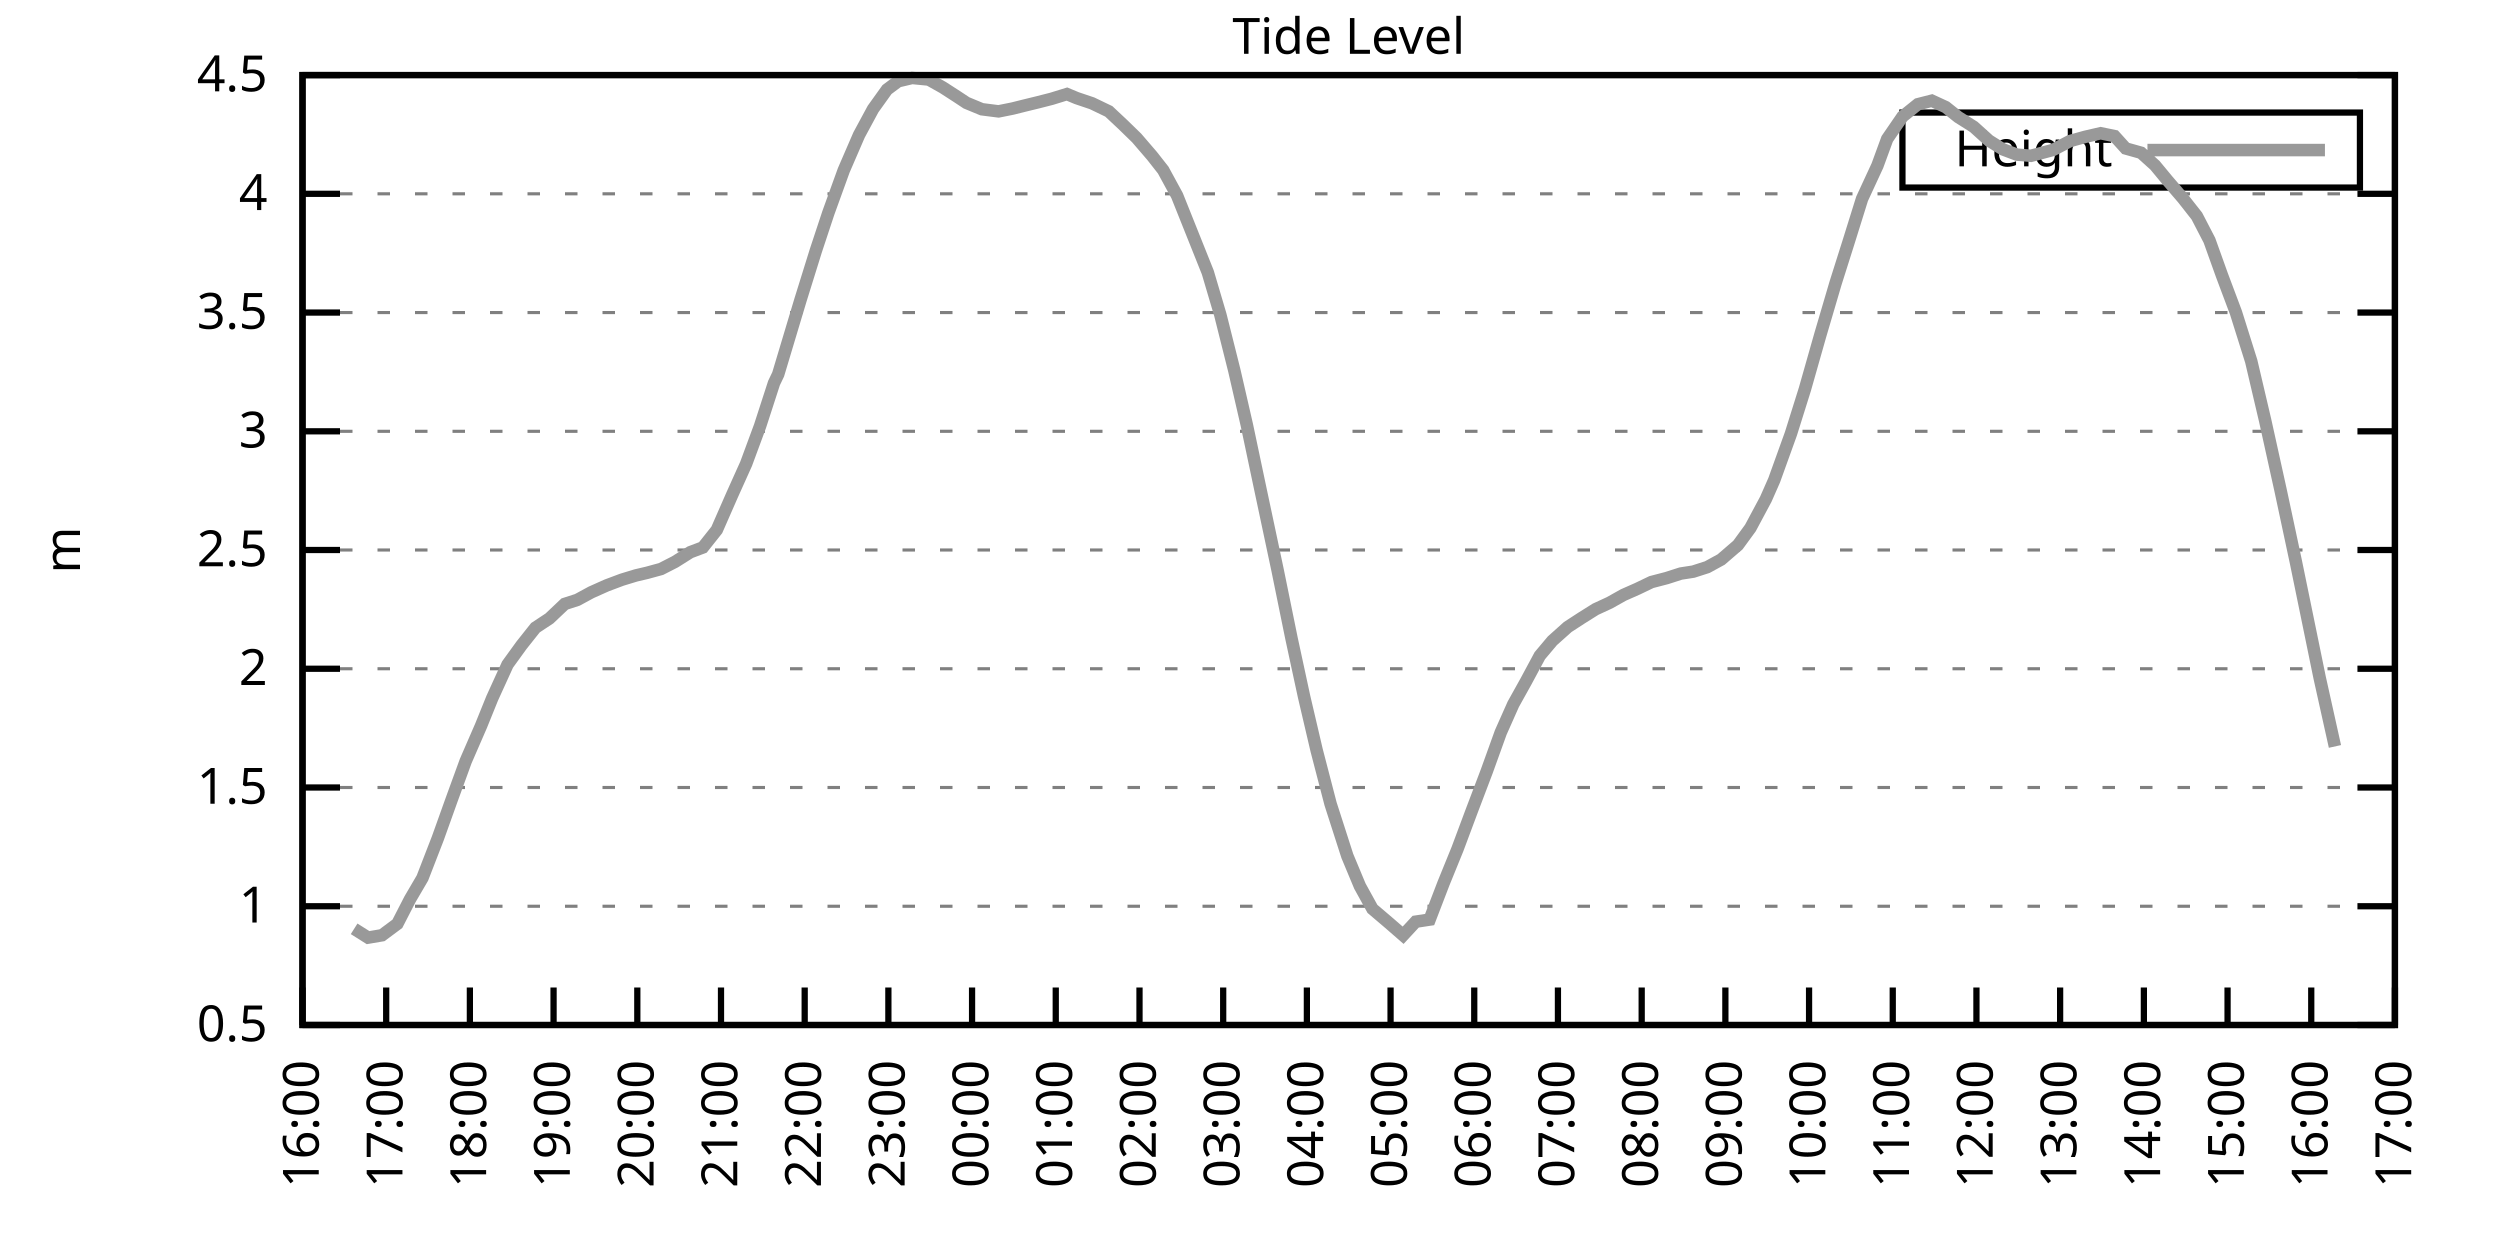
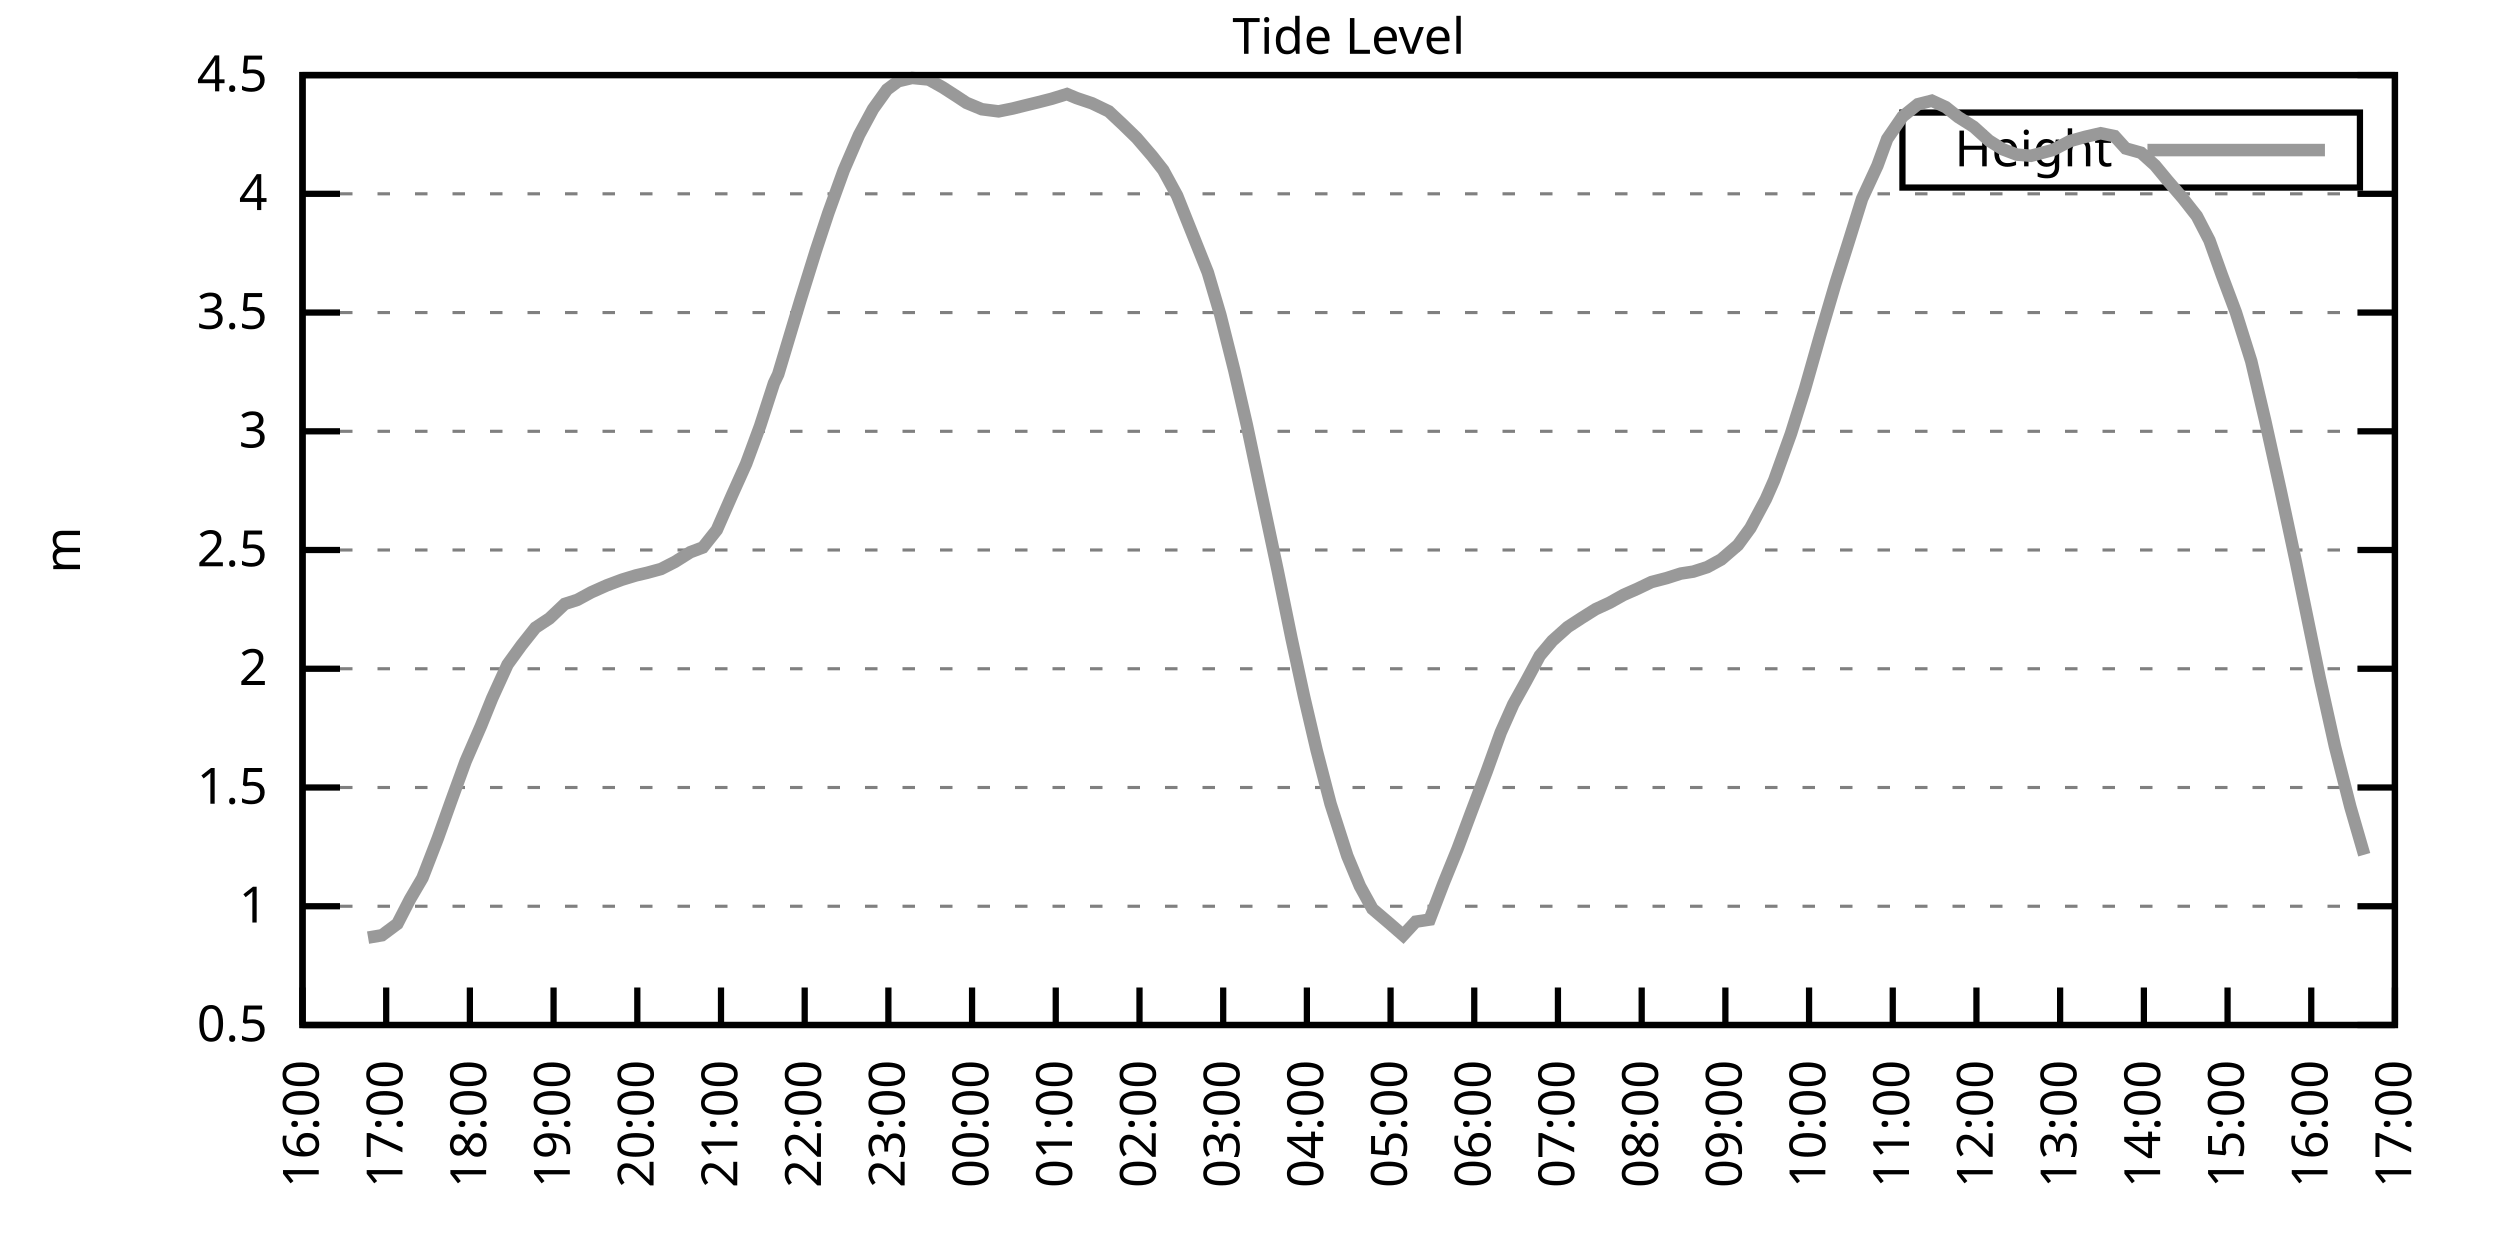
<svg xmlns="http://www.w3.org/2000/svg" xmlns:xlink="http://www.w3.org/1999/xlink" width="400" height="200" viewBox="0 0 400 200">
  <g id="gnuplot_canvas">
    <rect x="0" y="0" width="400" height="200" fill="none" />
    <defs>
      <circle id="gpDot" r="0.5" stroke-width="0.5" stroke="currentColor" />
      <path id="gpPt0" stroke-width="0.333" stroke="currentColor" d="M-1,0 h2 M0,-1 v2" />
      <path id="gpPt1" stroke-width="0.333" stroke="currentColor" d="M-1,-1 L1,1 M1,-1 L-1,1" />
      <path id="gpPt2" stroke-width="0.333" stroke="currentColor" d="M-1,0 L1,0 M0,-1 L0,1 M-1,-1 L1,1 M-1,1 L1,-1" />
      <rect id="gpPt3" stroke-width="0.333" stroke="currentColor" x="-1" y="-1" width="2" height="2" />
      <rect id="gpPt4" stroke-width="0.333" stroke="currentColor" fill="currentColor" x="-1" y="-1" width="2" height="2" />
      <circle id="gpPt5" stroke-width="0.333" stroke="currentColor" cx="0" cy="0" r="1" />
      <use xlink:href="#gpPt5" id="gpPt6" fill="currentColor" stroke="none" />
      <path id="gpPt7" stroke-width="0.333" stroke="currentColor" d="M0,-1.33 L-1.33,0.67 L1.33,0.67 z" />
      <use xlink:href="#gpPt7" id="gpPt8" fill="currentColor" stroke="none" />
      <use xlink:href="#gpPt7" id="gpPt9" stroke="currentColor" transform="rotate(180)" />
      <use xlink:href="#gpPt9" id="gpPt10" fill="currentColor" stroke="none" />
      <use xlink:href="#gpPt3" id="gpPt11" stroke="currentColor" transform="rotate(45)" />
      <use xlink:href="#gpPt11" id="gpPt12" fill="currentColor" stroke="none" />
      <path id="gpPt13" stroke-width="0.333" stroke="currentColor" d="M0,1.330 L1.265,0.411 L0.782,-1.067 L-0.782,-1.076 L-1.265,0.411 z" />
      <use xlink:href="#gpPt13" id="gpPt14" fill="currentColor" stroke="none" />
      <filter id="textbox" filterUnits="objectBoundingBox" x="0" y="0" height="1" width="1">
        <feFlood flood-color="white" flood-opacity="1" result="bgnd" />
        <feComposite in="SourceGraphic" in2="bgnd" operator="atop" />
      </filter>
      <filter id="greybox" filterUnits="objectBoundingBox" x="0" y="0" height="1" width="1">
        <feFlood flood-color="lightgrey" flood-opacity="1" result="grey" />
        <feComposite in="SourceGraphic" in2="grey" operator="atop" />
      </filter>
    </defs>
    <g fill="none" color="white" stroke="currentColor" stroke-width="1.00" stroke-linecap="butt" stroke-linejoin="miter">
</g>
    <g fill="none" color="black" stroke="currentColor" stroke-width="1.00" stroke-linecap="butt" stroke-linejoin="miter">
      <g stroke="none" shape-rendering="crispEdges">
        <polygon fill="rgb(255, 255, 255)" points="48.40,164.00 383.18,164.00 383.18,12.02 48.40,12.02 " />
      </g>
    </g>
    <g fill="none" color="black" stroke="currentColor" stroke-width="1.00" stroke-linecap="butt" stroke-linejoin="miter">
</g>
    <g fill="none" color="black" stroke="black" stroke-width="0.50" stroke-linecap="butt" stroke-linejoin="miter">
</g>
    <g fill="none" color="gray" stroke="currentColor" stroke-width="0.50" stroke-linecap="butt" stroke-linejoin="miter">
      <path stroke="gray" stroke-dasharray="2,4" class="gridline" d="M48.40,164.00 L383.19,164.00  " />
    </g>
    <g fill="none" color="gray" stroke="gray" stroke-width="1.00" stroke-linecap="butt" stroke-linejoin="miter">
</g>
    <g fill="none" color="black" stroke="currentColor" stroke-width="1.00" stroke-linecap="butt" stroke-linejoin="miter">
      <path stroke="black" d="M48.40,164.00 L54.40,164.00 M383.19,164.00 L377.19,164.00  " />
      <g transform="translate(42.80,166.60)" stroke="none" fill="black" font-family="Sans" font-size="8.00" text-anchor="end">
        <text>
          <tspan font-family="Sans"> 0.5</tspan>
        </text>
      </g>
    </g>
    <g fill="none" color="black" stroke="currentColor" stroke-width="1.00" stroke-linecap="butt" stroke-linejoin="miter">
</g>
    <g fill="none" color="black" stroke="black" stroke-width="0.50" stroke-linecap="butt" stroke-linejoin="miter">
</g>
    <g fill="none" color="gray" stroke="currentColor" stroke-width="0.50" stroke-linecap="butt" stroke-linejoin="miter">
      <path stroke="gray" stroke-dasharray="2,4" class="gridline" d="M48.40,145.00 L383.19,145.00  " />
    </g>
    <g fill="none" color="gray" stroke="gray" stroke-width="1.00" stroke-linecap="butt" stroke-linejoin="miter">
</g>
    <g fill="none" color="black" stroke="currentColor" stroke-width="1.00" stroke-linecap="butt" stroke-linejoin="miter">
      <path stroke="black" d="M48.40,145.00 L54.40,145.00 M383.19,145.00 L377.19,145.00  " />
      <g transform="translate(42.80,147.60)" stroke="none" fill="black" font-family="Sans" font-size="8.00" text-anchor="end">
        <text>
          <tspan font-family="Sans"> 1</tspan>
        </text>
      </g>
    </g>
    <g fill="none" color="black" stroke="currentColor" stroke-width="1.00" stroke-linecap="butt" stroke-linejoin="miter">
</g>
    <g fill="none" color="black" stroke="black" stroke-width="0.50" stroke-linecap="butt" stroke-linejoin="miter">
</g>
    <g fill="none" color="gray" stroke="currentColor" stroke-width="0.50" stroke-linecap="butt" stroke-linejoin="miter">
      <path stroke="gray" stroke-dasharray="2,4" class="gridline" d="M48.40,126.00 L383.19,126.00  " />
    </g>
    <g fill="none" color="gray" stroke="gray" stroke-width="1.00" stroke-linecap="butt" stroke-linejoin="miter">
</g>
    <g fill="none" color="black" stroke="currentColor" stroke-width="1.00" stroke-linecap="butt" stroke-linejoin="miter">
      <path stroke="black" d="M48.40,126.00 L54.40,126.00 M383.19,126.00 L377.19,126.00  " />
      <g transform="translate(42.80,128.60)" stroke="none" fill="black" font-family="Sans" font-size="8.00" text-anchor="end">
        <text>
          <tspan font-family="Sans"> 1.5</tspan>
        </text>
      </g>
    </g>
    <g fill="none" color="black" stroke="currentColor" stroke-width="1.00" stroke-linecap="butt" stroke-linejoin="miter">
</g>
    <g fill="none" color="black" stroke="black" stroke-width="0.50" stroke-linecap="butt" stroke-linejoin="miter">
</g>
    <g fill="none" color="gray" stroke="currentColor" stroke-width="0.50" stroke-linecap="butt" stroke-linejoin="miter">
      <path stroke="gray" stroke-dasharray="2,4" class="gridline" d="M48.40,107.00 L383.19,107.00  " />
    </g>
    <g fill="none" color="gray" stroke="gray" stroke-width="1.00" stroke-linecap="butt" stroke-linejoin="miter">
</g>
    <g fill="none" color="black" stroke="currentColor" stroke-width="1.00" stroke-linecap="butt" stroke-linejoin="miter">
      <path stroke="black" d="M48.40,107.00 L54.40,107.00 M383.19,107.00 L377.19,107.00  " />
      <g transform="translate(42.80,109.60)" stroke="none" fill="black" font-family="Sans" font-size="8.00" text-anchor="end">
        <text>
          <tspan font-family="Sans"> 2</tspan>
        </text>
      </g>
    </g>
    <g fill="none" color="black" stroke="currentColor" stroke-width="1.00" stroke-linecap="butt" stroke-linejoin="miter">
</g>
    <g fill="none" color="black" stroke="black" stroke-width="0.50" stroke-linecap="butt" stroke-linejoin="miter">
</g>
    <g fill="none" color="gray" stroke="currentColor" stroke-width="0.50" stroke-linecap="butt" stroke-linejoin="miter">
      <path stroke="gray" stroke-dasharray="2,4" class="gridline" d="M48.40,88.00 L383.19,88.00  " />
    </g>
    <g fill="none" color="gray" stroke="gray" stroke-width="1.00" stroke-linecap="butt" stroke-linejoin="miter">
</g>
    <g fill="none" color="black" stroke="currentColor" stroke-width="1.00" stroke-linecap="butt" stroke-linejoin="miter">
      <path stroke="black" d="M48.40,88.00 L54.40,88.00 M383.19,88.00 L377.19,88.00  " />
      <g transform="translate(42.80,90.60)" stroke="none" fill="black" font-family="Sans" font-size="8.00" text-anchor="end">
        <text>
          <tspan font-family="Sans"> 2.5</tspan>
        </text>
      </g>
    </g>
    <g fill="none" color="black" stroke="currentColor" stroke-width="1.00" stroke-linecap="butt" stroke-linejoin="miter">
</g>
    <g fill="none" color="black" stroke="black" stroke-width="0.50" stroke-linecap="butt" stroke-linejoin="miter">
</g>
    <g fill="none" color="gray" stroke="currentColor" stroke-width="0.50" stroke-linecap="butt" stroke-linejoin="miter">
      <path stroke="gray" stroke-dasharray="2,4" class="gridline" d="M48.40,69.01 L383.19,69.01  " />
    </g>
    <g fill="none" color="gray" stroke="gray" stroke-width="1.00" stroke-linecap="butt" stroke-linejoin="miter">
</g>
    <g fill="none" color="black" stroke="currentColor" stroke-width="1.00" stroke-linecap="butt" stroke-linejoin="miter">
      <path stroke="black" d="M48.40,69.01 L54.40,69.01 M383.19,69.01 L377.19,69.01  " />
      <g transform="translate(42.80,71.61)" stroke="none" fill="black" font-family="Sans" font-size="8.00" text-anchor="end">
        <text>
          <tspan font-family="Sans"> 3</tspan>
        </text>
      </g>
    </g>
    <g fill="none" color="black" stroke="currentColor" stroke-width="1.00" stroke-linecap="butt" stroke-linejoin="miter">
</g>
    <g fill="none" color="black" stroke="black" stroke-width="0.50" stroke-linecap="butt" stroke-linejoin="miter">
</g>
    <g fill="none" color="gray" stroke="currentColor" stroke-width="0.50" stroke-linecap="butt" stroke-linejoin="miter">
      <path stroke="gray" stroke-dasharray="2,4" class="gridline" d="M48.40,50.01 L383.19,50.01  " />
    </g>
    <g fill="none" color="gray" stroke="gray" stroke-width="1.00" stroke-linecap="butt" stroke-linejoin="miter">
</g>
    <g fill="none" color="black" stroke="currentColor" stroke-width="1.00" stroke-linecap="butt" stroke-linejoin="miter">
      <path stroke="black" d="M48.40,50.01 L54.40,50.01 M383.19,50.01 L377.19,50.01  " />
      <g transform="translate(42.80,52.61)" stroke="none" fill="black" font-family="Sans" font-size="8.00" text-anchor="end">
        <text>
          <tspan font-family="Sans"> 3.5</tspan>
        </text>
      </g>
    </g>
    <g fill="none" color="black" stroke="currentColor" stroke-width="1.00" stroke-linecap="butt" stroke-linejoin="miter">
</g>
    <g fill="none" color="black" stroke="black" stroke-width="0.50" stroke-linecap="butt" stroke-linejoin="miter">
</g>
    <g fill="none" color="gray" stroke="currentColor" stroke-width="0.50" stroke-linecap="butt" stroke-linejoin="miter">
      <path stroke="gray" stroke-dasharray="2,4" class="gridline" d="M48.40,31.01 L383.19,31.01  " />
    </g>
    <g fill="none" color="gray" stroke="gray" stroke-width="1.00" stroke-linecap="butt" stroke-linejoin="miter">
</g>
    <g fill="none" color="black" stroke="currentColor" stroke-width="1.00" stroke-linecap="butt" stroke-linejoin="miter">
      <path stroke="black" d="M48.40,31.01 L54.40,31.01 M383.19,31.01 L377.19,31.01  " />
      <g transform="translate(42.80,33.61)" stroke="none" fill="black" font-family="Sans" font-size="8.00" text-anchor="end">
        <text>
          <tspan font-family="Sans"> 4</tspan>
        </text>
      </g>
    </g>
    <g fill="none" color="black" stroke="currentColor" stroke-width="1.00" stroke-linecap="butt" stroke-linejoin="miter">
</g>
    <g fill="none" color="black" stroke="black" stroke-width="0.50" stroke-linecap="butt" stroke-linejoin="miter">
</g>
    <g fill="none" color="gray" stroke="currentColor" stroke-width="0.50" stroke-linecap="butt" stroke-linejoin="miter">
      <path stroke="gray" stroke-dasharray="2,4" class="gridline" d="M48.40,12.01 L383.19,12.01  " />
    </g>
    <g fill="none" color="gray" stroke="gray" stroke-width="1.00" stroke-linecap="butt" stroke-linejoin="miter">
</g>
    <g fill="none" color="black" stroke="currentColor" stroke-width="1.00" stroke-linecap="butt" stroke-linejoin="miter">
      <path stroke="black" d="M48.40,12.01 L54.40,12.01 M383.19,12.01 L377.19,12.01  " />
      <g transform="translate(42.80,14.61)" stroke="none" fill="black" font-family="Sans" font-size="8.00" text-anchor="end">
        <text>
          <tspan font-family="Sans"> 4.5</tspan>
        </text>
      </g>
    </g>
    <g fill="none" color="black" stroke="currentColor" stroke-width="1.00" stroke-linecap="butt" stroke-linejoin="miter">
      <path stroke="black" d="M48.40,164.00 L48.40,158.00  " />
      <g transform="translate(51.00,169.60) rotate(270.00)" stroke="none" fill="black" font-family="Sans" font-size="8.00" text-anchor="end">
        <text>
          <tspan font-family="Sans">16:00</tspan>
        </text>
      </g>
    </g>
    <g fill="none" color="black" stroke="currentColor" stroke-width="1.00" stroke-linecap="butt" stroke-linejoin="miter">
      <path stroke="black" d="M61.79,164.00 L61.79,158.00  " />
      <g transform="translate(64.39,169.60) rotate(270.00)" stroke="none" fill="black" font-family="Sans" font-size="8.00" text-anchor="end">
        <text>
          <tspan font-family="Sans">17:00</tspan>
        </text>
      </g>
    </g>
    <g fill="none" color="black" stroke="currentColor" stroke-width="1.00" stroke-linecap="butt" stroke-linejoin="miter">
      <path stroke="black" d="M75.18,164.00 L75.18,158.00  " />
      <g transform="translate(77.78,169.60) rotate(270.00)" stroke="none" fill="black" font-family="Sans" font-size="8.00" text-anchor="end">
        <text>
          <tspan font-family="Sans">18:00</tspan>
        </text>
      </g>
    </g>
    <g fill="none" color="black" stroke="currentColor" stroke-width="1.00" stroke-linecap="butt" stroke-linejoin="miter">
      <path stroke="black" d="M88.57,164.00 L88.57,158.00  " />
      <g transform="translate(91.17,169.60) rotate(270.00)" stroke="none" fill="black" font-family="Sans" font-size="8.00" text-anchor="end">
        <text>
          <tspan font-family="Sans">19:00</tspan>
        </text>
      </g>
    </g>
    <g fill="none" color="black" stroke="currentColor" stroke-width="1.00" stroke-linecap="butt" stroke-linejoin="miter">
      <path stroke="black" d="M101.97,164.00 L101.97,158.00  " />
      <g transform="translate(104.57,169.60) rotate(270.00)" stroke="none" fill="black" font-family="Sans" font-size="8.00" text-anchor="end">
        <text>
          <tspan font-family="Sans">20:00</tspan>
        </text>
      </g>
    </g>
    <g fill="none" color="black" stroke="currentColor" stroke-width="1.00" stroke-linecap="butt" stroke-linejoin="miter">
      <path stroke="black" d="M115.36,164.00 L115.36,158.00  " />
      <g transform="translate(117.96,169.60) rotate(270.00)" stroke="none" fill="black" font-family="Sans" font-size="8.00" text-anchor="end">
        <text>
          <tspan font-family="Sans">21:00</tspan>
        </text>
      </g>
    </g>
    <g fill="none" color="black" stroke="currentColor" stroke-width="1.00" stroke-linecap="butt" stroke-linejoin="miter">
      <path stroke="black" d="M128.75,164.00 L128.75,158.00  " />
      <g transform="translate(131.35,169.60) rotate(270.00)" stroke="none" fill="black" font-family="Sans" font-size="8.00" text-anchor="end">
        <text>
          <tspan font-family="Sans">22:00</tspan>
        </text>
      </g>
    </g>
    <g fill="none" color="black" stroke="currentColor" stroke-width="1.00" stroke-linecap="butt" stroke-linejoin="miter">
      <path stroke="black" d="M142.14,164.00 L142.14,158.00  " />
      <g transform="translate(144.74,169.60) rotate(270.00)" stroke="none" fill="black" font-family="Sans" font-size="8.00" text-anchor="end">
        <text>
          <tspan font-family="Sans">23:00</tspan>
        </text>
      </g>
    </g>
    <g fill="none" color="black" stroke="currentColor" stroke-width="1.00" stroke-linecap="butt" stroke-linejoin="miter">
      <path stroke="black" d="M155.53,164.00 L155.53,158.00  " />
      <g transform="translate(158.13,169.60) rotate(270.00)" stroke="none" fill="black" font-family="Sans" font-size="8.00" text-anchor="end">
        <text>
          <tspan font-family="Sans">00:00</tspan>
        </text>
      </g>
    </g>
    <g fill="none" color="black" stroke="currentColor" stroke-width="1.00" stroke-linecap="butt" stroke-linejoin="miter">
      <path stroke="black" d="M168.92,164.00 L168.92,158.00  " />
      <g transform="translate(171.52,169.60) rotate(270.00)" stroke="none" fill="black" font-family="Sans" font-size="8.00" text-anchor="end">
        <text>
          <tspan font-family="Sans">01:00</tspan>
        </text>
      </g>
    </g>
    <g fill="none" color="black" stroke="currentColor" stroke-width="1.00" stroke-linecap="butt" stroke-linejoin="miter">
      <path stroke="black" d="M182.32,164.00 L182.32,158.00  " />
      <g transform="translate(184.92,169.60) rotate(270.00)" stroke="none" fill="black" font-family="Sans" font-size="8.00" text-anchor="end">
        <text>
          <tspan font-family="Sans">02:00</tspan>
        </text>
      </g>
    </g>
    <g fill="none" color="black" stroke="currentColor" stroke-width="1.00" stroke-linecap="butt" stroke-linejoin="miter">
      <path stroke="black" d="M195.71,164.00 L195.71,158.00  " />
      <g transform="translate(198.31,169.60) rotate(270.00)" stroke="none" fill="black" font-family="Sans" font-size="8.00" text-anchor="end">
        <text>
          <tspan font-family="Sans">03:00</tspan>
        </text>
      </g>
    </g>
    <g fill="none" color="black" stroke="currentColor" stroke-width="1.00" stroke-linecap="butt" stroke-linejoin="miter">
      <path stroke="black" d="M209.10,164.00 L209.10,158.00  " />
      <g transform="translate(211.70,169.60) rotate(270.00)" stroke="none" fill="black" font-family="Sans" font-size="8.00" text-anchor="end">
        <text>
          <tspan font-family="Sans">04:00</tspan>
        </text>
      </g>
    </g>
    <g fill="none" color="black" stroke="currentColor" stroke-width="1.00" stroke-linecap="butt" stroke-linejoin="miter">
      <path stroke="black" d="M222.49,164.00 L222.49,158.00  " />
      <g transform="translate(225.09,169.60) rotate(270.00)" stroke="none" fill="black" font-family="Sans" font-size="8.00" text-anchor="end">
        <text>
          <tspan font-family="Sans">05:00</tspan>
        </text>
      </g>
    </g>
    <g fill="none" color="black" stroke="currentColor" stroke-width="1.00" stroke-linecap="butt" stroke-linejoin="miter">
      <path stroke="black" d="M235.88,164.00 L235.88,158.00  " />
      <g transform="translate(238.48,169.60) rotate(270.00)" stroke="none" fill="black" font-family="Sans" font-size="8.00" text-anchor="end">
        <text>
          <tspan font-family="Sans">06:00</tspan>
        </text>
      </g>
    </g>
    <g fill="none" color="black" stroke="currentColor" stroke-width="1.00" stroke-linecap="butt" stroke-linejoin="miter">
      <path stroke="black" d="M249.27,164.00 L249.27,158.00  " />
      <g transform="translate(251.87,169.60) rotate(270.00)" stroke="none" fill="black" font-family="Sans" font-size="8.00" text-anchor="end">
        <text>
          <tspan font-family="Sans">07:00</tspan>
        </text>
      </g>
    </g>
    <g fill="none" color="black" stroke="currentColor" stroke-width="1.00" stroke-linecap="butt" stroke-linejoin="miter">
      <path stroke="black" d="M262.67,164.00 L262.67,158.00  " />
      <g transform="translate(265.27,169.60) rotate(270.00)" stroke="none" fill="black" font-family="Sans" font-size="8.00" text-anchor="end">
        <text>
          <tspan font-family="Sans">08:00</tspan>
        </text>
      </g>
    </g>
    <g fill="none" color="black" stroke="currentColor" stroke-width="1.00" stroke-linecap="butt" stroke-linejoin="miter">
      <path stroke="black" d="M276.06,164.00 L276.06,158.00  " />
      <g transform="translate(278.66,169.60) rotate(270.00)" stroke="none" fill="black" font-family="Sans" font-size="8.00" text-anchor="end">
        <text>
          <tspan font-family="Sans">09:00</tspan>
        </text>
      </g>
    </g>
    <g fill="none" color="black" stroke="currentColor" stroke-width="1.00" stroke-linecap="butt" stroke-linejoin="miter">
      <path stroke="black" d="M289.45,164.00 L289.45,158.00  " />
      <g transform="translate(292.05,169.60) rotate(270.00)" stroke="none" fill="black" font-family="Sans" font-size="8.00" text-anchor="end">
        <text>
          <tspan font-family="Sans">10:00</tspan>
        </text>
      </g>
    </g>
    <g fill="none" color="black" stroke="currentColor" stroke-width="1.00" stroke-linecap="butt" stroke-linejoin="miter">
      <path stroke="black" d="M302.84,164.00 L302.84,158.00  " />
      <g transform="translate(305.44,169.60) rotate(270.00)" stroke="none" fill="black" font-family="Sans" font-size="8.00" text-anchor="end">
        <text>
          <tspan font-family="Sans">11:00</tspan>
        </text>
      </g>
    </g>
    <g fill="none" color="black" stroke="currentColor" stroke-width="1.00" stroke-linecap="butt" stroke-linejoin="miter">
      <path stroke="black" d="M316.23,164.00 L316.23,158.00  " />
      <g transform="translate(318.83,169.60) rotate(270.00)" stroke="none" fill="black" font-family="Sans" font-size="8.00" text-anchor="end">
        <text>
          <tspan font-family="Sans">12:00</tspan>
        </text>
      </g>
    </g>
    <g fill="none" color="black" stroke="currentColor" stroke-width="1.00" stroke-linecap="butt" stroke-linejoin="miter">
      <path stroke="black" d="M329.62,164.00 L329.62,158.00  " />
      <g transform="translate(332.22,169.60) rotate(270.00)" stroke="none" fill="black" font-family="Sans" font-size="8.00" text-anchor="end">
        <text>
          <tspan font-family="Sans">13:00</tspan>
        </text>
      </g>
    </g>
    <g fill="none" color="black" stroke="currentColor" stroke-width="1.00" stroke-linecap="butt" stroke-linejoin="miter">
      <path stroke="black" d="M343.02,164.00 L343.02,158.00  " />
      <g transform="translate(345.62,169.60) rotate(270.00)" stroke="none" fill="black" font-family="Sans" font-size="8.00" text-anchor="end">
        <text>
          <tspan font-family="Sans">14:00</tspan>
        </text>
      </g>
    </g>
    <g fill="none" color="black" stroke="currentColor" stroke-width="1.00" stroke-linecap="butt" stroke-linejoin="miter">
      <path stroke="black" d="M356.41,164.00 L356.41,158.00  " />
      <g transform="translate(359.01,169.60) rotate(270.00)" stroke="none" fill="black" font-family="Sans" font-size="8.00" text-anchor="end">
        <text>
          <tspan font-family="Sans">15:00</tspan>
        </text>
      </g>
    </g>
    <g fill="none" color="black" stroke="currentColor" stroke-width="1.00" stroke-linecap="butt" stroke-linejoin="miter">
      <path stroke="black" d="M369.80,164.00 L369.80,158.00  " />
      <g transform="translate(372.40,169.60) rotate(270.00)" stroke="none" fill="black" font-family="Sans" font-size="8.00" text-anchor="end">
        <text>
          <tspan font-family="Sans">16:00</tspan>
        </text>
      </g>
    </g>
    <g fill="none" color="black" stroke="currentColor" stroke-width="1.00" stroke-linecap="butt" stroke-linejoin="miter">
      <path stroke="black" d="M383.19,164.00 L383.19,158.00  " />
      <g transform="translate(385.79,169.60) rotate(270.00)" stroke="none" fill="black" font-family="Sans" font-size="8.00" text-anchor="end">
        <text>
          <tspan font-family="Sans">17:00</tspan>
        </text>
      </g>
    </g>
    <g fill="none" color="black" stroke="currentColor" stroke-width="1.00" stroke-linecap="butt" stroke-linejoin="miter">
</g>
    <g fill="none" color="black" stroke="currentColor" stroke-width="1.00" stroke-linecap="butt" stroke-linejoin="miter">
      <path stroke="black" d="M48.40,12.01 L48.40,164.00 L383.19,164.00 L383.19,12.01 L48.40,12.01 Z  " />
    </g>
    <g fill="none" color="black" stroke="currentColor" stroke-width="1.00" stroke-linecap="butt" stroke-linejoin="miter">
</g>
    <g fill="none" color="black" stroke="currentColor" stroke-width="1.00" stroke-linecap="butt" stroke-linejoin="miter">
      <path stroke="black" d="M304.39,30.01 L304.39,18.01 L377.59,18.01 L377.59,30.01 L304.39,30.01 Z  " />
    </g>
    <g id="Tide_level_plot_1">
      <g fill="none" color="white" stroke="black" stroke-width="2.00" stroke-linecap="butt" stroke-linejoin="miter">
</g>
      <g fill="none" color="black" stroke="currentColor" stroke-width="2.00" stroke-linecap="butt" stroke-linejoin="miter">
        <g transform="translate(337.99,26.61)" stroke="none" fill="black" font-family="Sans" font-size="8.00" text-anchor="end">
          <text>
            <tspan font-family="Sans">Height</tspan>
          </text>
        </g>
      </g>
      <g fill="none" color="black" stroke="currentColor" stroke-width="2.00" stroke-linecap="butt" stroke-linejoin="miter">
-         <path stroke="rgb(153, 153, 153)" d="M343.59,24.01 L371.99,24.01 M56.66,148.61 L58.89,150.02 L61.12,149.64 L63.58,147.81 L65.59,143.90 L67.59,140.48   L70.05,134.13 L72.28,127.90 L74.51,121.78 L76.97,116.12 L78.75,111.72 L81.21,106.32 L83.44,103.24 L85.67,100.43   L87.91,98.95 L90.36,96.63 L92.37,95.98 L94.60,94.77 L97.06,93.67 L99.51,92.75 L101.74,92.07 L103.53,91.65   L105.76,91.04 L107.99,89.90 L110.45,88.35 L112.46,87.59 L114.69,84.78 L117.14,79.19 L119.38,74.21 L121.61,68.17   L123.84,61.29 L124.51,59.89 L128.08,47.99 L130.54,40.09 L132.54,34.05 L135.00,27.25 L137.45,21.59 L139.69,17.44   L141.92,14.33 L143.70,13.00 L145.94,12.47 L148.61,12.73 L150.85,13.99 L153.08,15.43 L154.64,16.46 L157.10,17.48   L159.77,17.82 L162.01,17.37 L164.01,16.87 L166.02,16.38 L168.25,15.81 L170.71,15.05 L172.27,15.70 L174.73,16.53   L177.41,17.82 L179.64,19.91 L181.87,22.08 L184.32,24.93 L186.11,27.21 L188.34,31.31 L193.25,43.59 L195.26,50.39   L197.49,59.28 L199.50,68.02 L201.73,78.58 L204.41,91.20 L206.64,102.14 L208.65,111.45 L210.66,120.04 L212.89,128.62   L215.57,136.95 L217.58,141.77 L219.59,145.42 L222.27,147.70 L224.50,149.64 L226.51,147.47 L228.74,147.13 L230.97,141.32   L233.20,135.84 L235.44,129.84 L237.89,123.38 L240.12,117.19 L242.13,112.67 L244.14,109.06 L246.37,104.91 L248.38,102.52   L250.84,100.32 L253.07,98.87 L255.30,97.47 L257.53,96.44 L259.76,95.19 L262.00,94.20 L264.23,93.13 L266.68,92.49   L268.92,91.77 L270.92,91.46 L273.16,90.74 L275.39,89.52 L278.07,87.21 L280.07,84.47 L282.53,79.87 L283.87,76.83   L286.55,69.39 L288.78,62.28 L291.23,53.66 L293.69,45.30 L295.70,38.95 L297.93,31.81 L300.39,26.49 L301.95,22.23   L304.40,18.66 L306.86,16.68 L309.09,16.11 L311.32,17.14 L313.33,18.74 L315.79,20.29 L318.24,22.50 L320.47,23.90   L322.70,24.74 L324.94,24.93 L328.51,23.98 L331.19,22.57 L333.64,21.89 L336.10,21.32 L338.33,21.78 L340.11,23.75   L342.57,24.44 L344.80,26.45 L346.81,28.88 L349.26,31.73 L351.50,34.58 L353.51,38.46 L355.51,44.04 L357.75,50.01   L360.20,57.80 L362.43,67.30 L364.89,78.43 L367.34,89.90 L369.13,98.61 L371.14,108.41 L373.59,119.43  " />
+         <path stroke="rgb(153, 153, 153)" d="M343.59,24.01 L371.99,24.01 M58.89,150.02 L61.12,149.64 L63.58,147.81 L65.59,143.90 L67.59,140.48 L70.05,134.13   L72.28,127.90 L74.51,121.78 L76.97,116.12 L78.75,111.72 L81.21,106.32 L83.44,103.24 L85.67,100.43 L87.91,98.95   L90.36,96.63 L92.37,95.98 L94.60,94.77 L97.06,93.67 L99.51,92.75 L101.74,92.07 L103.53,91.65 L105.76,91.04   L107.99,89.90 L110.45,88.35 L112.46,87.59 L114.69,84.78 L117.14,79.19 L119.38,74.21 L121.61,68.17 L123.84,61.29   L124.51,59.89 L128.08,47.99 L130.54,40.09 L132.54,34.05 L135.00,27.25 L137.45,21.59 L139.69,17.44 L141.92,14.33   L143.70,13.00 L145.94,12.47 L148.61,12.73 L150.85,13.99 L153.08,15.43 L154.64,16.46 L157.10,17.48 L159.77,17.82   L162.01,17.37 L164.01,16.87 L166.02,16.38 L168.25,15.81 L170.71,15.05 L172.27,15.70 L174.73,16.53 L177.41,17.82   L179.64,19.91 L181.87,22.08 L184.32,24.93 L186.11,27.21 L188.34,31.31 L193.25,43.59 L195.26,50.39 L197.49,59.28   L199.50,68.02 L201.73,78.58 L204.41,91.20 L206.64,102.14 L208.65,111.45 L210.66,120.04 L212.89,128.62 L215.57,136.95   L217.58,141.77 L219.59,145.42 L222.27,147.70 L224.50,149.64 L226.51,147.47 L228.74,147.13 L230.97,141.32 L233.20,135.84   L235.44,129.84 L237.89,123.38 L240.12,117.19 L242.13,112.67 L244.14,109.06 L246.37,104.91 L248.38,102.52 L250.84,100.32   L253.07,98.87 L255.30,97.47 L257.53,96.44 L259.76,95.19 L262.00,94.20 L264.23,93.13 L266.68,92.49 L268.92,91.77   L270.92,91.46 L273.16,90.74 L275.39,89.52 L278.07,87.21 L280.07,84.47 L282.53,79.87 L283.87,76.83 L286.55,69.39   L288.78,62.28 L291.23,53.66 L293.69,45.30 L295.70,38.95 L297.93,31.81 L300.39,26.49 L301.95,22.23 L304.40,18.66   L306.86,16.68 L309.09,16.11 L311.32,17.14 L313.33,18.74 L315.79,20.29 L318.24,22.50 L320.47,23.90 L322.70,24.74   L324.94,24.93 L328.51,23.98 L331.19,22.57 L333.64,21.89 L336.10,21.32 L338.33,21.78 L340.11,23.75 L342.57,24.44   L344.80,26.45 L346.81,28.88 L349.26,31.73 L351.50,34.58 L353.51,38.46 L355.51,44.04 L357.75,50.01 L360.20,57.80   L362.43,67.30 L364.89,78.43 L367.34,89.90 L369.13,98.61 L371.14,108.41 L373.59,119.43 L376.05,129.08 L378.28,136.76    " />
      </g>
    </g>
    <g fill="none" color="black" stroke="currentColor" stroke-width="2.00" stroke-linecap="butt" stroke-linejoin="miter">
</g>
    <g fill="none" color="black" stroke="black" stroke-width="1.00" stroke-linecap="butt" stroke-linejoin="miter">
</g>
    <g fill="none" color="black" stroke="currentColor" stroke-width="1.00" stroke-linecap="butt" stroke-linejoin="miter">
      <path stroke="black" d="M48.40,12.01 L48.40,164.00 L383.19,164.00 L383.19,12.01 L48.40,12.01 Z  " />
      <g transform="translate(12.80,88.01) rotate(270.00)" stroke="none" fill="black" font-family="Sans" font-size="8.00" text-anchor="middle">
        <text>
          <tspan font-family="Sans">m</tspan>
        </text>
      </g>
    </g>
    <g fill="none" color="black" stroke="currentColor" stroke-width="1.00" stroke-linecap="butt" stroke-linejoin="miter">
</g>
    <g fill="none" color="black" stroke="currentColor" stroke-width="1.00" stroke-linecap="butt" stroke-linejoin="miter">
      <g transform="translate(215.79,8.61)" stroke="none" fill="black" font-family="Sans" font-size="8.00" text-anchor="middle">
        <text>
          <tspan font-family="Sans">Tide Level</tspan>
        </text>
      </g>
    </g>
    <g fill="none" color="black" stroke="currentColor" stroke-width="1.00" stroke-linecap="butt" stroke-linejoin="miter">
</g>
  </g>
</svg>
